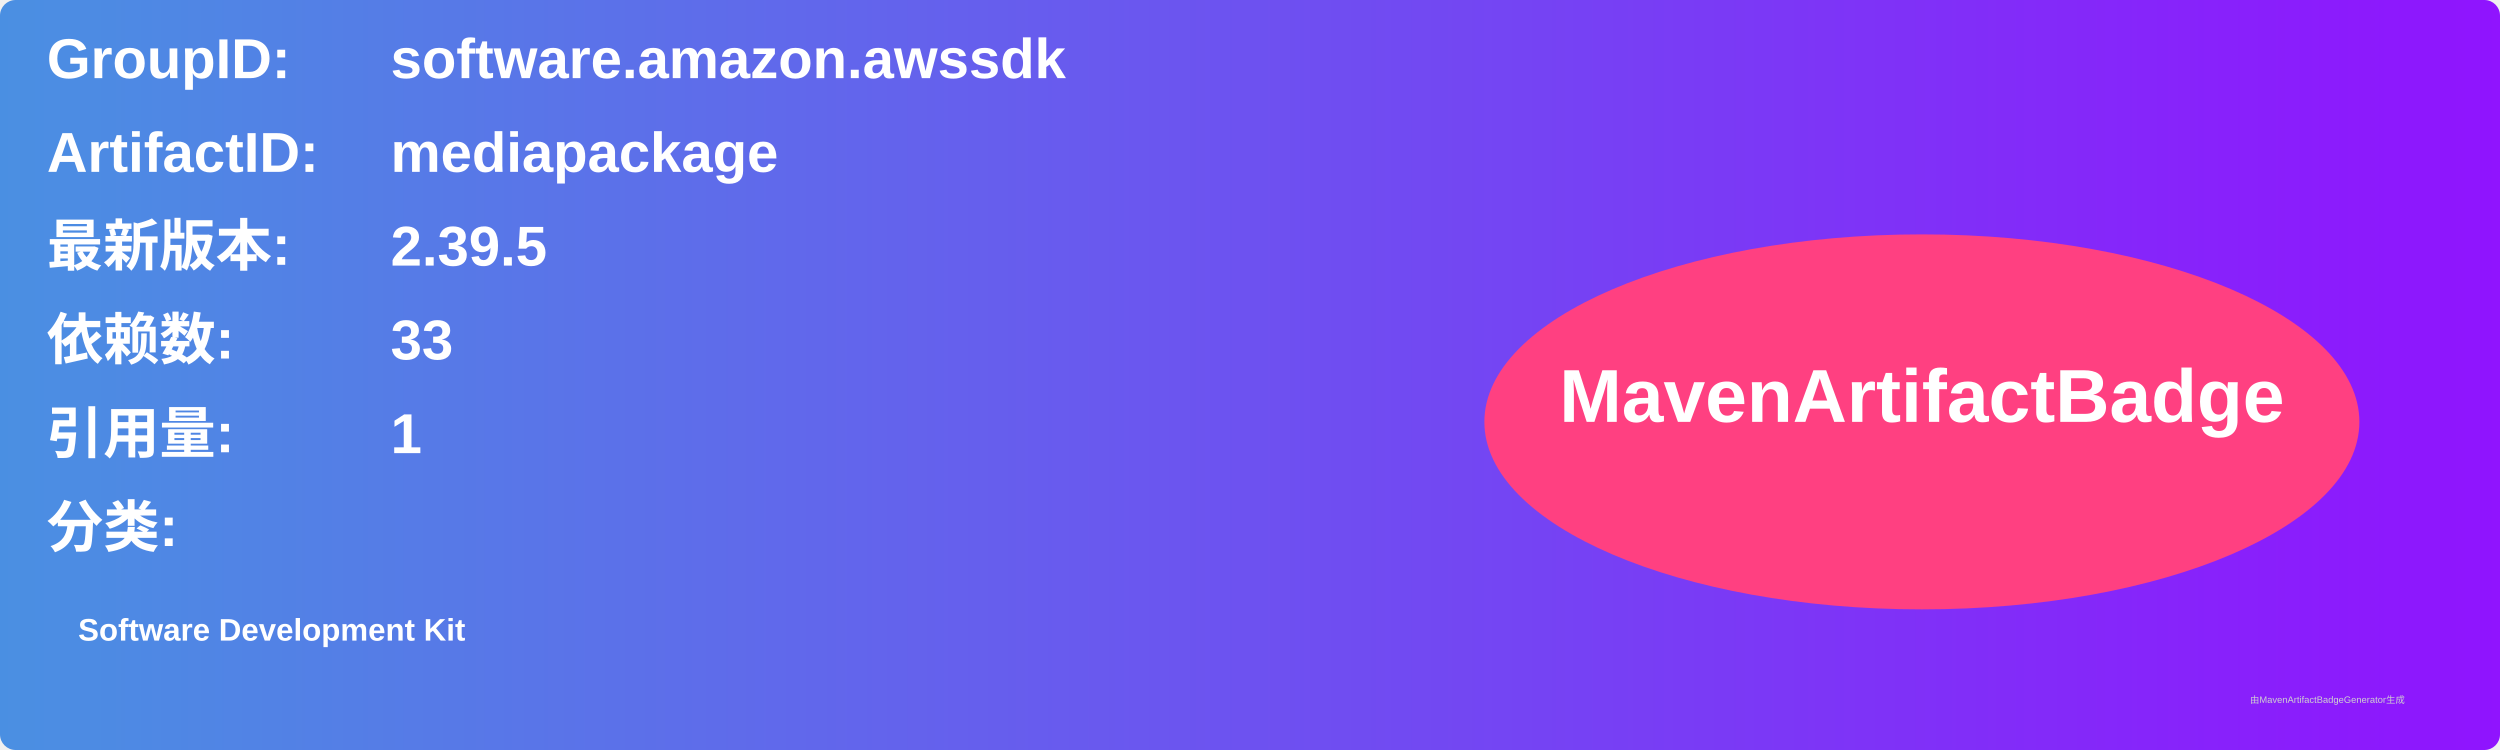
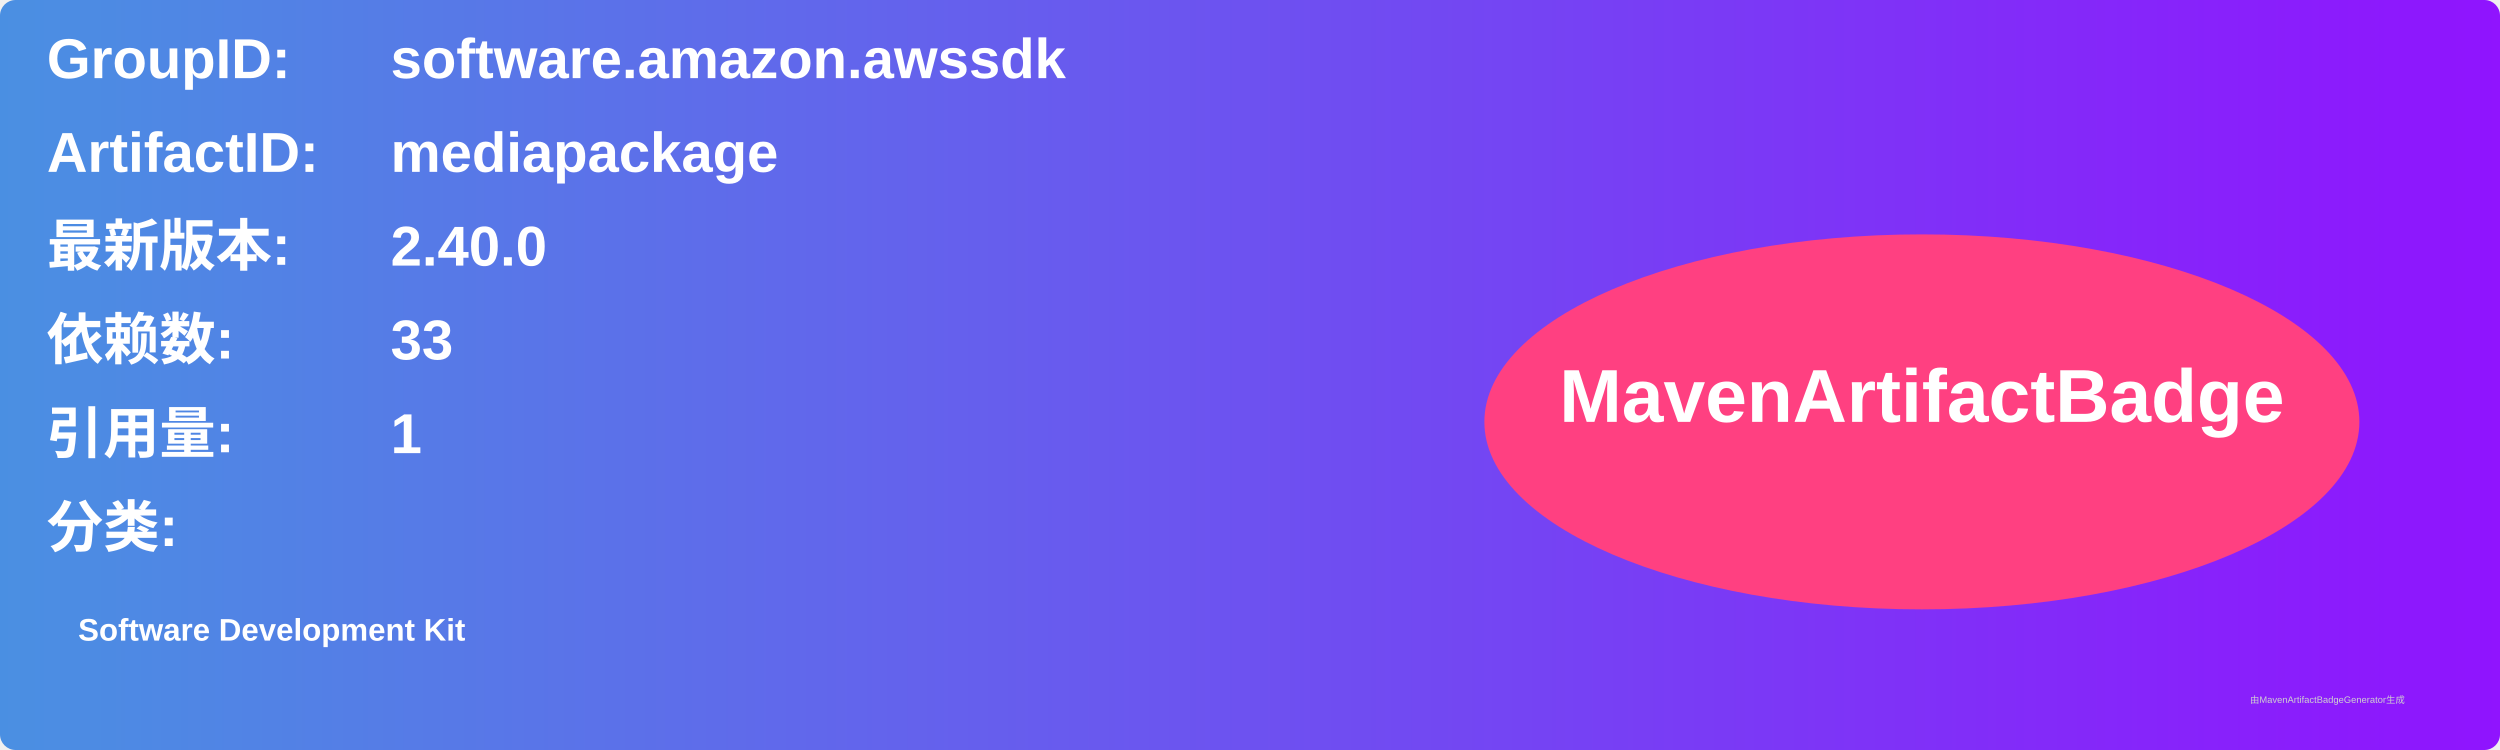
<svg xmlns="http://www.w3.org/2000/svg" width="800" height="240" viewBox="0 0 800 240">
  <linearGradient id="grad" x1="0%" y1="0%" x2="100%" y2="0%">
    <stop offset="0%" stop-color="#4a90e2" />
    <stop offset="100%" stop-color="#9013fe" />
  </linearGradient>
  <rect width="100%" height="100%" rx="5" ry="5" fill="url(#grad)" />
  <g transform="translate(15, 15)">
    <text x="0" y="10" font-family="Arial" font-size="18" fill="white" font-weight="bold" width="260">GroupID:</text>
    <text x="110" y="10" font-family="Arial" font-size="18" fill="white" font-weight="bold" width="460">software.amazon.awssdk</text>
    <text x="0" y="40" font-family="Arial" font-size="18" fill="white" font-weight="bold" width="260">ArtifactID:</text>
    <text x="110" y="40" font-family="Arial" font-size="18" fill="white" font-weight="bold" width="460">mediapackage</text>
    <text x="0" y="70" font-family="Arial" font-size="18" fill="white" font-weight="bold">最新版本:</text>
    <text x="110" y="70" font-family="Arial" font-size="18" fill="white" font-weight="bold">
-       <tspan font-weight="bold">2.39.5</tspan>
+       <tspan font-weight="bold">2.40.0</tspan>
    </text>
    <text x="0" y="100" font-family="Arial" font-size="18" fill="white" font-weight="bold">依赖数: </text>
    <text x="110" y="100" font-family="Arial" font-size="18" fill="white">
      <tspan font-weight="bold">33</tspan>
    </text>
    <text x="0" y="130" font-family="Arial" font-size="18" fill="white" font-weight="bold">引用量: </text>
    <text x="110" y="130" font-family="Arial" font-size="18" fill="white">
      <tspan font-weight="bold">1</tspan>
    </text>
    <text x="0" y="160" font-family="Arial" font-size="18" fill="white" font-weight="bold">分类:</text>
    <text x="10" y="190" font-family="Arial" font-size="10" fill="white">
      <tspan font-weight="bold">Software Development Kit</tspan>
    </text>
    <ellipse cx="600" cy="120" rx="140" ry="60" fill="#ff4081" />
    <text x="600" y="120" text-anchor="middle" font-family="Arial" font-size="24" fill="white" font-weight="bold">MavenArtifactBadge</text>
  </g>
  <text x="720" y="225" font-family="Arial" font-size="3" fill="#d0d0d0">由MavenArtifactBadgeGenerator生成</text>
</svg>
